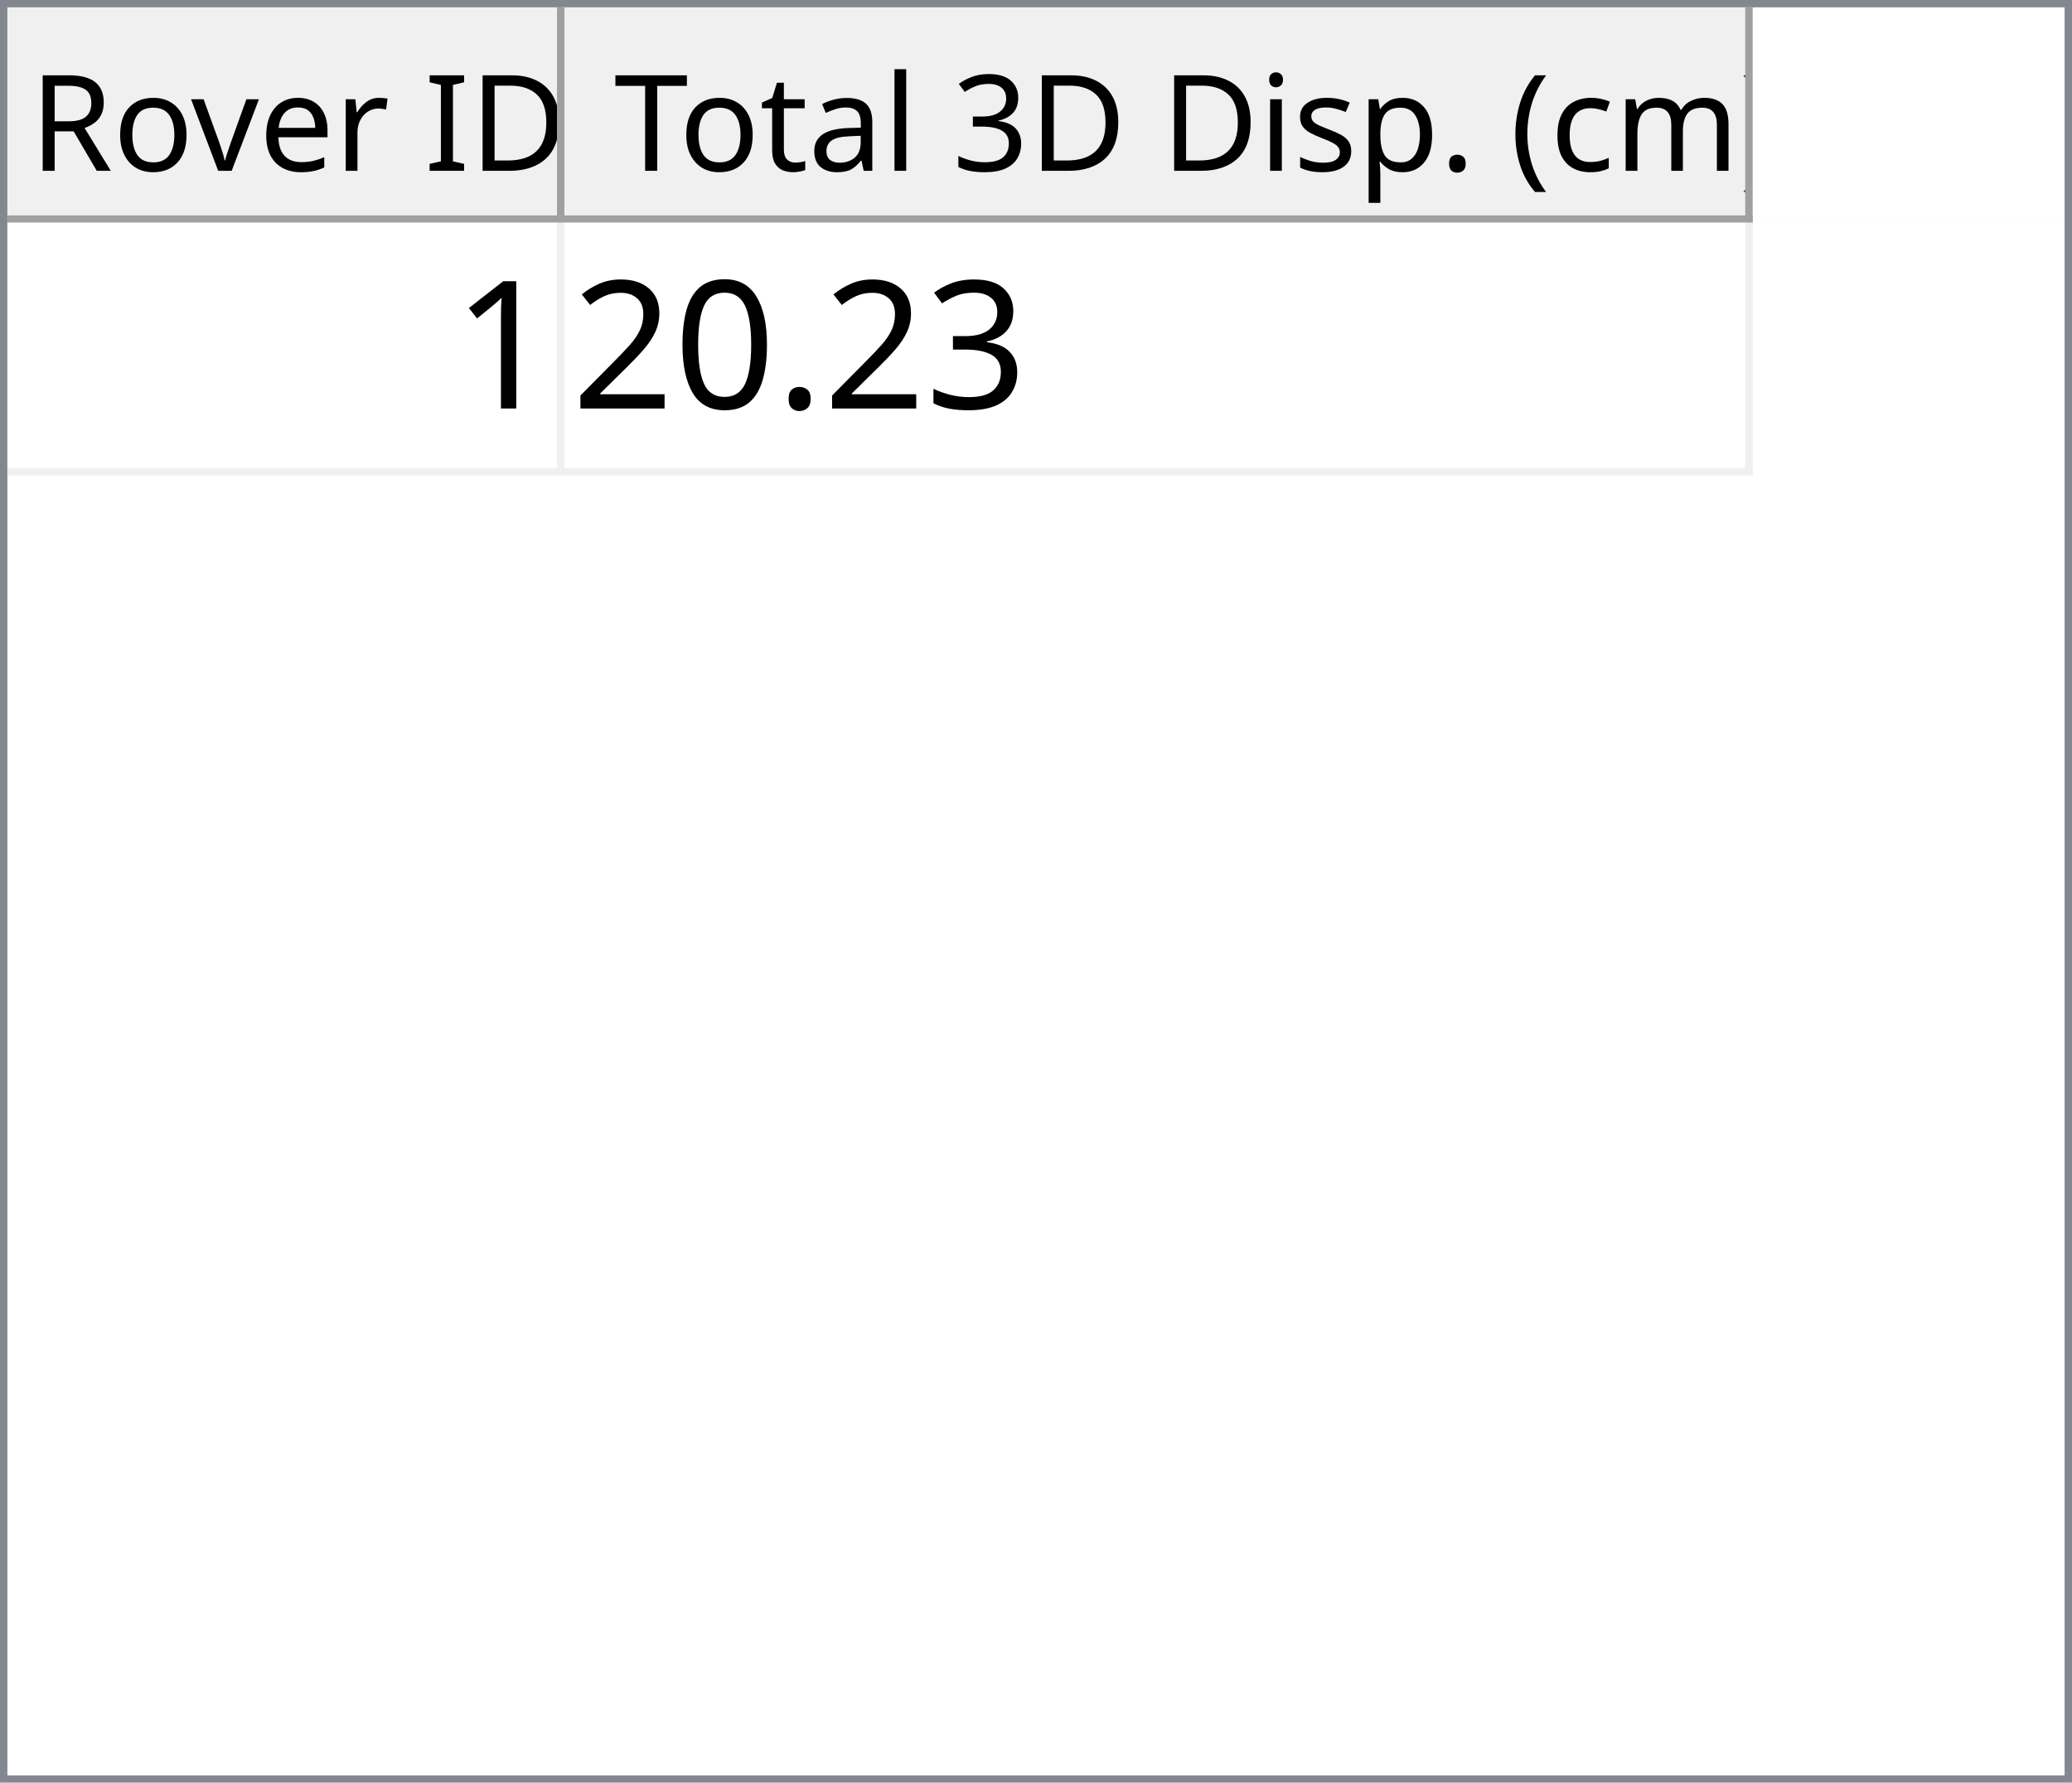
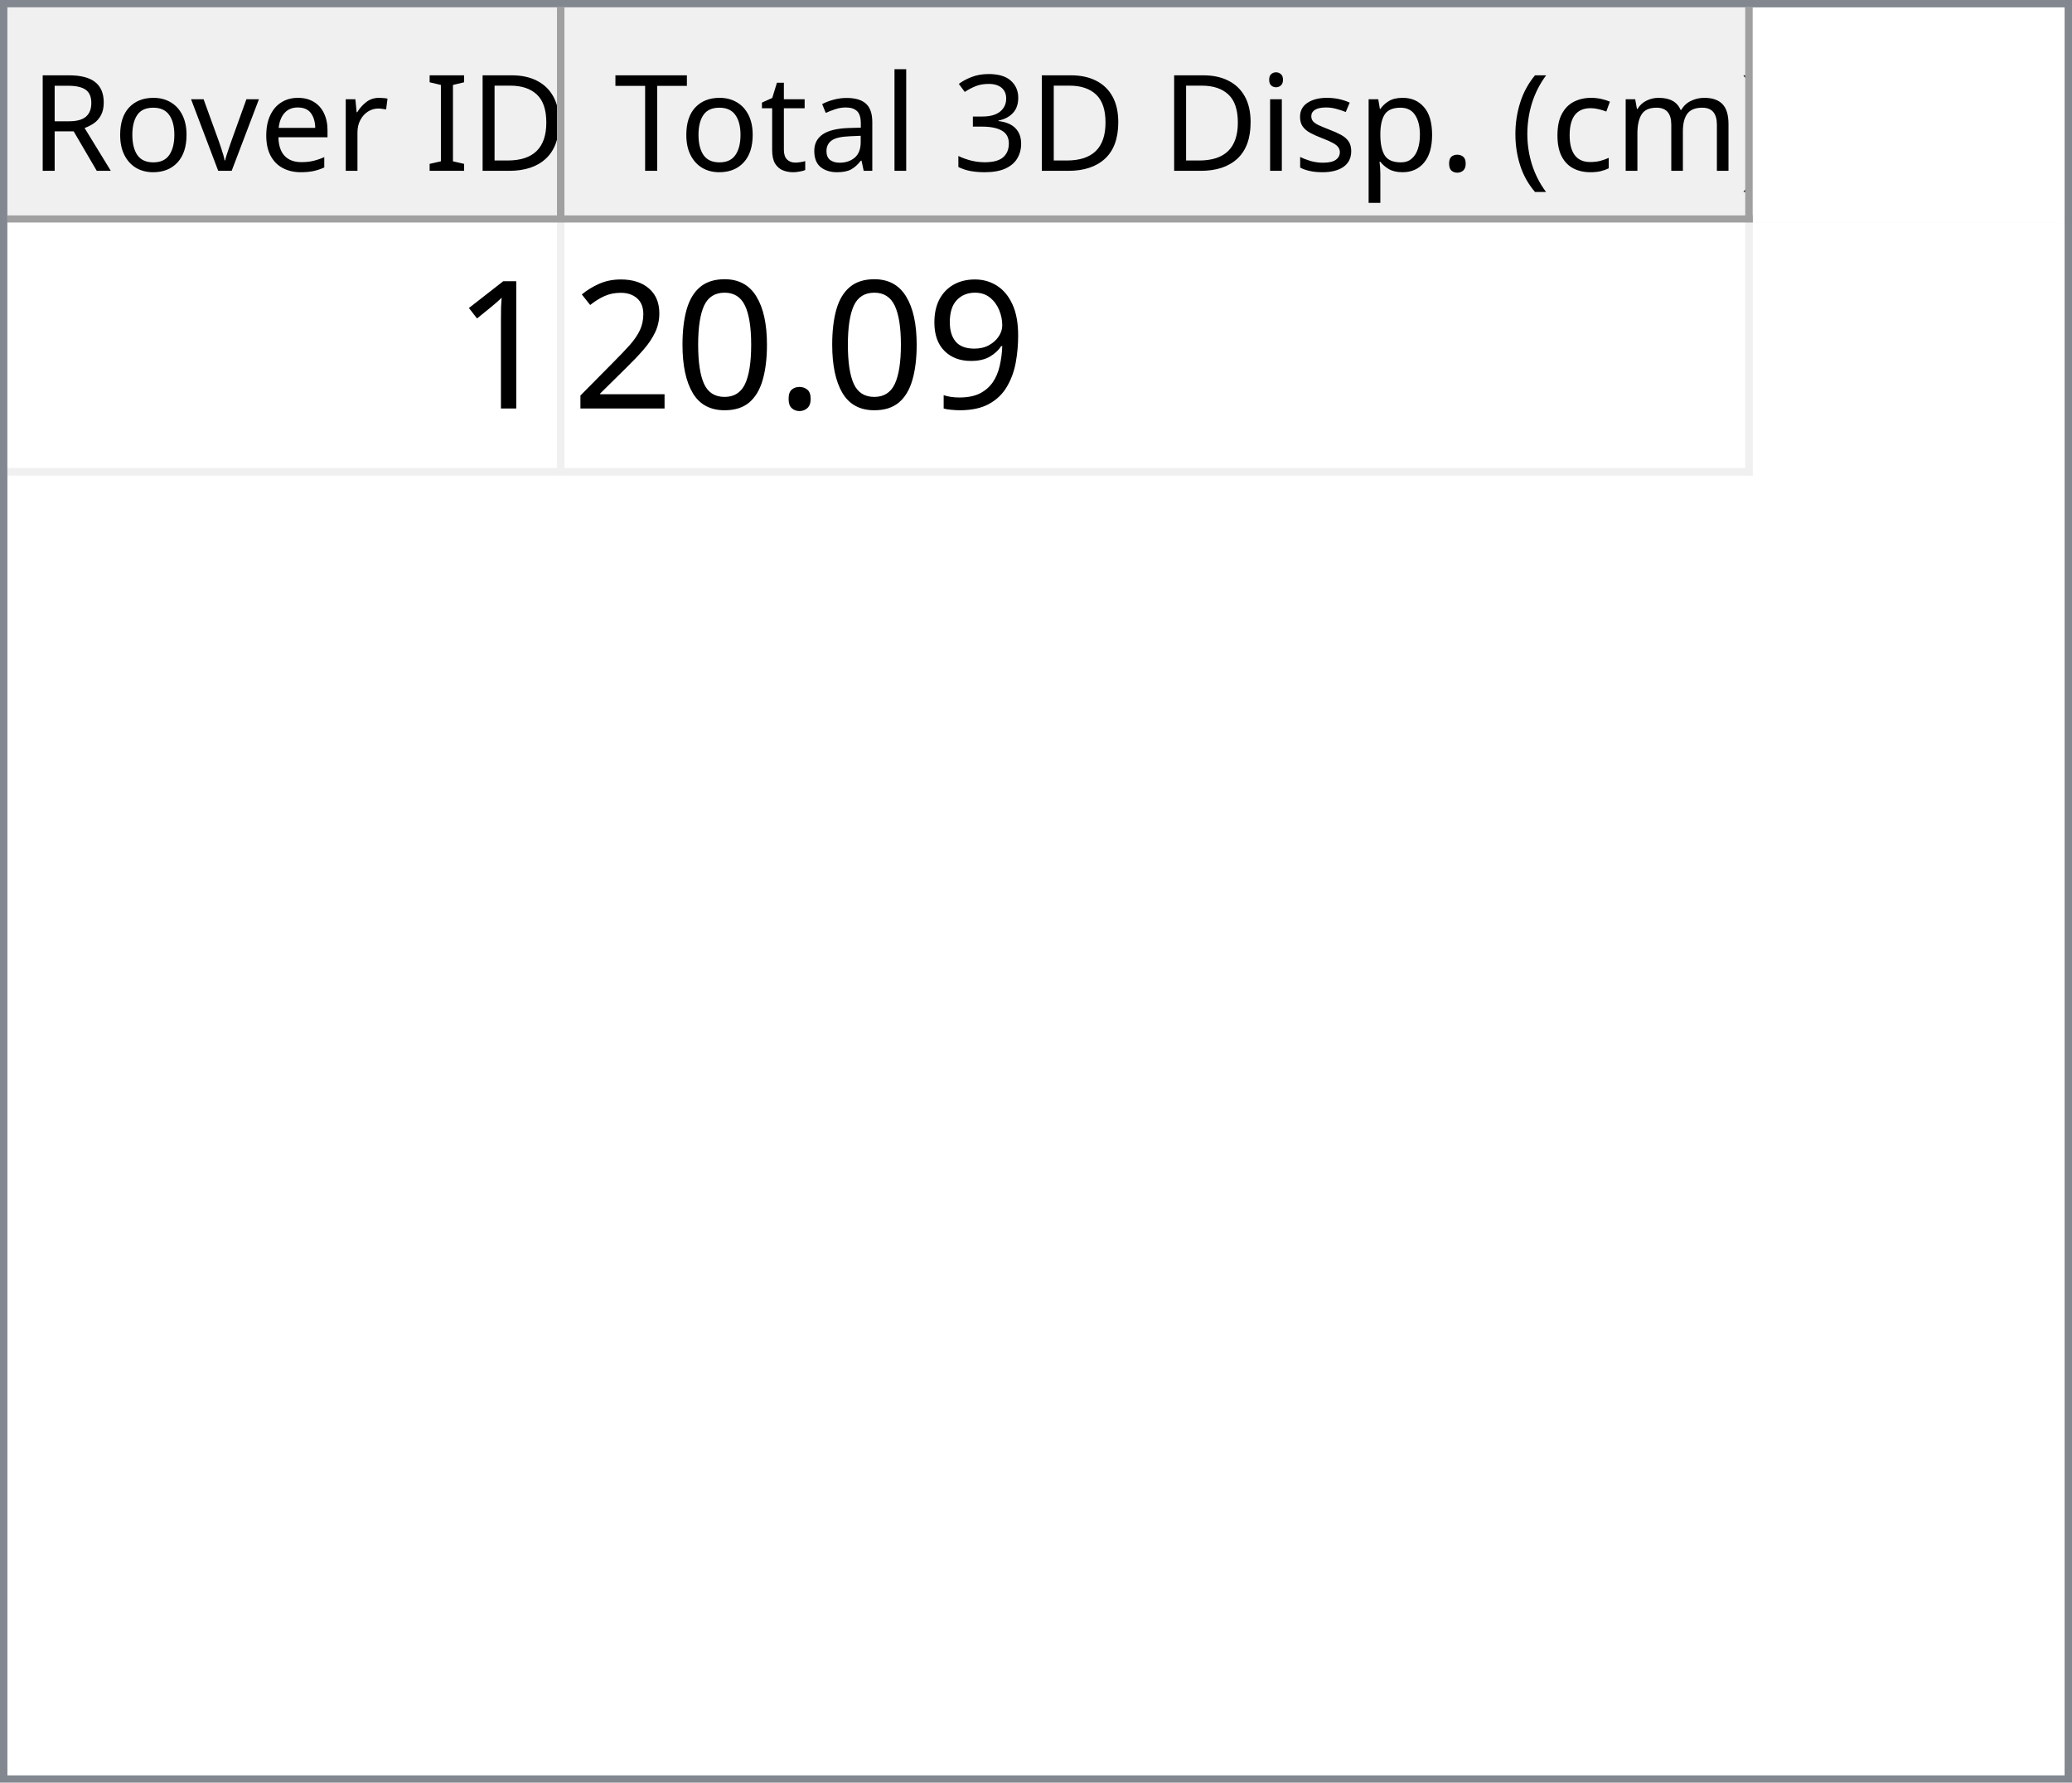
<svg xmlns="http://www.w3.org/2000/svg" style="fill-opacity:1; color-rendering:auto; color-interpolation:auto; text-rendering:auto; stroke:black; stroke-linecap:square; stroke-miterlimit:10; shape-rendering:auto; stroke-opacity:1; fill:black; stroke-dasharray:none; font-weight:normal; stroke-width:1; font-family:'Dialog'; font-style:normal; stroke-linejoin:miter; font-size:12px; stroke-dashoffset:0; image-rendering:auto;" width="279" height="240">
  <defs id="genericDefs" />
  <g>
    <defs id="defs1">
      <clipPath clipPathUnits="userSpaceOnUse" id="clipPath1">
        <path d="M0 0 L279 0 L279 240 L0 240 L0 0 Z" />
      </clipPath>
      <clipPath clipPathUnits="userSpaceOnUse" id="clipPath2">
        <path d="M0 0 L0 240 L279 240 L279 0 Z" />
      </clipPath>
      <clipPath clipPathUnits="userSpaceOnUse" id="clipPath3">
        <path d="M0 0 L0 29 L277 29 L277 0 Z" />
      </clipPath>
      <clipPath clipPathUnits="userSpaceOnUse" id="clipPath4">
        <path d="M0 0 L0 29 L75 29 L75 0 Z" />
      </clipPath>
      <clipPath clipPathUnits="userSpaceOnUse" id="clipPath5">
        <path d="M1 1 L1 28 L74 28 L74 1 Z" />
      </clipPath>
      <clipPath clipPathUnits="userSpaceOnUse" id="clipPath6">
        <path d="M0 0 L0 27 L73 27 L73 0 Z" />
      </clipPath>
      <clipPath clipPathUnits="userSpaceOnUse" id="clipPath7">
        <path d="M-0.5 -0.5 L-0.5 28.5 L74.5 28.5 L74.5 -0.5 Z" />
      </clipPath>
      <clipPath clipPathUnits="userSpaceOnUse" id="clipPath8">
        <path d="M0 0 L0 29 L160 29 L160 0 Z" />
      </clipPath>
      <clipPath clipPathUnits="userSpaceOnUse" id="clipPath9">
        <path d="M1 1 L1 28 L159 28 L159 1 Z" />
      </clipPath>
      <clipPath clipPathUnits="userSpaceOnUse" id="clipPath10">
        <path d="M0 0 L0 27 L158 27 L158 0 Z" />
      </clipPath>
      <clipPath clipPathUnits="userSpaceOnUse" id="clipPath11">
        <path d="M-0.5 -0.5 L-0.5 28.5 L159.5 28.5 L159.5 -0.5 Z" />
      </clipPath>
      <clipPath clipPathUnits="userSpaceOnUse" id="clipPath12">
        <path d="M0 0 L0 209 L277 209 L277 0 Z" />
      </clipPath>
      <clipPath clipPathUnits="userSpaceOnUse" id="clipPath13">
        <path d="M0 0 L0 34 L235 34 L235 0 Z" />
      </clipPath>
      <clipPath clipPathUnits="userSpaceOnUse" id="clipPath14">
        <path d="M-0.5 -0.5 L-0.5 33.5 L234.5 33.5 L234.5 -0.5 Z" />
      </clipPath>
      <clipPath clipPathUnits="userSpaceOnUse" id="clipPath15">
        <path d="M0 0 L0 33 L74 33 L74 0 Z" />
      </clipPath>
      <clipPath clipPathUnits="userSpaceOnUse" id="clipPath16">
        <path d="M0 0 L0 33 L159 33 L159 0 Z" />
      </clipPath>
      <font horiz-adv-x="64.551" id="font1">
        <font-face ascent="107.91" descent="25.098" units-per-em="100" style="font-style:normal; font-family:Segoe UI; font-weight:normal;" />
        <missing-glyph horiz-adv-x="64.551" d="M8.109 0 L8.109 68.266 L56.453 68.266 L56.453 0 L8.109 0 ZM15.328 7.234 L49.219 7.234 L49.219 61.031 L15.328 61.031 L15.328 7.234 Z" />
        <glyph unicode="D" horiz-adv-x="70.117" d="M9.188 0 L9.188 70.016 L28.516 70.016 Q65.531 70.016 65.531 35.891 Q65.531 19.672 55.25 9.836 Q44.969 0 27.734 0 L9.188 0 ZM17.391 62.594 L17.391 7.422 L27.828 7.422 Q41.609 7.422 49.273 14.797 Q56.938 22.172 56.938 35.688 Q56.938 62.594 28.328 62.594 L17.391 62.594 Z" />
        <glyph unicode="I" horiz-adv-x="26.611" d="M17.391 0 L9.188 0 L9.188 70.016 L17.391 70.016 L17.391 0 Z" />
        <glyph unicode=" " horiz-adv-x="27.393" d="" />
        <glyph unicode="r" horiz-adv-x="34.766" d="M34.188 41.891 Q32.078 43.5 28.125 43.5 Q23 43.5 19.555 38.672 Q16.109 33.844 16.109 25.484 L16.109 0 L8.109 0 L8.109 50 L16.109 50 L16.109 39.703 L16.312 39.703 Q18.016 44.969 21.531 47.922 Q25.047 50.875 29.391 50.875 Q32.516 50.875 34.188 50.203 L34.188 41.891 Z" />
        <glyph unicode="e" horiz-adv-x="52.295" d="M48.297 23 L12.984 23 Q13.188 14.656 17.484 10.109 Q21.781 5.562 29.297 5.562 Q37.75 5.562 44.828 11.141 L44.828 3.609 Q38.234 -1.172 27.391 -1.172 Q16.797 -1.172 10.742 5.641 Q4.688 12.453 4.688 24.812 Q4.688 36.469 11.305 43.82 Q17.922 51.172 27.734 51.172 Q37.547 51.172 42.922 44.828 Q48.297 38.484 48.297 27.203 L48.297 23 ZM40.094 29.781 Q40.047 36.719 36.75 40.578 Q33.453 44.438 27.594 44.438 Q21.922 44.438 17.969 40.383 Q14.016 36.328 13.094 29.781 L40.094 29.781 Z" />
        <glyph unicode="v" horiz-adv-x="47.9" d="M47.406 50 L27.484 0 L19.625 0 L0.688 50 L9.469 50 L22.172 13.672 Q23.578 9.672 23.922 6.688 L24.125 6.688 Q24.609 10.453 25.688 13.484 L38.969 50 L47.406 50 Z" />
        <glyph unicode="o" horiz-adv-x="58.594" d="M29 -1.172 Q17.922 -1.172 11.305 5.836 Q4.688 12.844 4.688 24.422 Q4.688 37.016 11.57 44.094 Q18.453 51.172 30.172 51.172 Q41.359 51.172 47.633 44.289 Q53.906 37.406 53.906 25.203 Q53.906 13.234 47.141 6.031 Q40.375 -1.172 29 -1.172 ZM29.594 44.438 Q21.875 44.438 17.383 39.188 Q12.891 33.938 12.891 24.703 Q12.891 15.828 17.43 10.695 Q21.969 5.562 29.594 5.562 Q37.359 5.562 41.531 10.594 Q45.703 15.625 45.703 24.906 Q45.703 34.281 41.531 39.359 Q37.359 44.438 29.594 44.438 Z" />
        <glyph unicode="R" horiz-adv-x="59.814" d="M59.375 0 L49.609 0 L37.891 19.625 Q36.281 22.359 34.766 24.289 Q33.25 26.219 31.664 27.438 Q30.078 28.656 28.25 29.219 Q26.422 29.781 24.125 29.781 L17.391 29.781 L17.391 0 L9.188 0 L9.188 70.016 L30.078 70.016 Q34.672 70.016 38.555 68.867 Q42.438 67.719 45.289 65.375 Q48.141 63.031 49.758 59.547 Q51.375 56.062 51.375 51.375 Q51.375 47.703 50.273 44.656 Q49.172 41.609 47.148 39.211 Q45.125 36.812 42.266 35.133 Q39.406 33.453 35.844 32.516 L35.844 32.328 Q37.594 31.547 38.891 30.547 Q40.188 29.547 41.359 28.18 Q42.531 26.812 43.68 25.078 Q44.828 23.344 46.234 21.047 L59.375 0 ZM17.391 62.594 L17.391 37.203 L28.516 37.203 Q31.594 37.203 34.203 38.133 Q36.812 39.062 38.719 40.797 Q40.625 42.531 41.703 45.047 Q42.781 47.562 42.781 50.688 Q42.781 56.297 39.141 59.445 Q35.5 62.594 28.609 62.594 L17.391 62.594 Z" />
        <glyph unicode=")" horiz-adv-x="30.176" d="M8.297 -15.922 L1.172 -15.922 Q16.406 2.344 16.406 26.812 Q16.406 51.469 1.078 70.016 L8.297 70.016 Q23.531 52.156 23.531 26.703 Q23.531 1.375 8.297 -15.922 Z" />
        <glyph unicode="m" horiz-adv-x="86.133" d="M79.109 0 L71.094 0 L71.094 28.719 Q71.094 37.016 68.531 40.727 Q65.969 44.438 59.906 44.438 Q54.781 44.438 51.195 39.75 Q47.609 35.062 47.609 28.516 L47.609 0 L39.594 0 L39.594 29.688 Q39.594 44.438 28.219 44.438 Q22.953 44.438 19.531 40.016 Q16.109 35.594 16.109 28.516 L16.109 0 L8.109 0 L8.109 50 L16.109 50 L16.109 42.094 L16.312 42.094 Q21.625 51.172 31.844 51.172 Q36.969 51.172 40.773 48.312 Q44.578 45.453 46 40.828 Q51.562 51.172 62.594 51.172 Q79.109 51.172 79.109 30.812 L79.109 0 Z" />
        <glyph unicode="c" horiz-adv-x="46.191" d="M42.188 2.297 Q36.422 -1.172 28.516 -1.172 Q17.828 -1.172 11.258 5.789 Q4.688 12.75 4.688 23.828 Q4.688 36.188 11.766 43.68 Q18.844 51.172 30.672 51.172 Q37.25 51.172 42.281 48.734 L42.281 40.531 Q36.719 44.438 30.375 44.438 Q22.703 44.438 17.797 38.945 Q12.891 33.453 12.891 24.516 Q12.891 15.719 17.508 10.641 Q22.125 5.562 29.891 5.562 Q36.422 5.562 42.188 9.906 L42.188 2.297 Z" />
        <glyph unicode="(" horiz-adv-x="30.176" d="M29.109 -15.922 L21.969 -15.922 Q6.844 1.375 6.844 26.703 Q6.844 52.156 21.969 70.016 L29.203 70.016 Q13.875 51.469 13.875 26.812 Q13.875 2.344 29.109 -15.922 Z" />
        <glyph unicode="." horiz-adv-x="21.68" d="M10.891 -1.078 Q8.641 -1.078 7.055 0.539 Q5.469 2.156 5.469 4.391 Q5.469 6.641 7.055 8.273 Q8.641 9.906 10.891 9.906 Q13.188 9.906 14.797 8.273 Q16.406 6.641 16.406 4.391 Q16.406 2.156 14.797 0.539 Q13.188 -1.078 10.891 -1.078 Z" />
        <glyph unicode="p" horiz-adv-x="58.789" d="M16.312 7.234 L16.109 7.234 L16.109 -23 L8.109 -23 L8.109 50 L16.109 50 L16.109 41.219 L16.312 41.219 Q22.219 51.172 33.594 51.172 Q43.266 51.172 48.688 44.461 Q54.109 37.75 54.109 26.469 Q54.109 13.922 48 6.375 Q41.891 -1.172 31.297 -1.172 Q21.578 -1.172 16.312 7.234 ZM16.109 27.391 L16.109 20.406 Q16.109 14.203 20.141 9.883 Q24.172 5.562 30.375 5.562 Q37.641 5.562 41.773 11.133 Q45.906 16.703 45.906 26.609 Q45.906 34.969 42.047 39.703 Q38.188 44.438 31.594 44.438 Q24.609 44.438 20.359 39.578 Q16.109 34.719 16.109 27.391 Z" />
        <glyph unicode="s" horiz-adv-x="42.432" d="M5.078 1.812 L5.078 10.406 Q11.625 5.562 19.484 5.562 Q30.031 5.562 30.031 12.594 Q30.031 14.594 29.125 15.992 Q28.219 17.391 26.68 18.461 Q25.141 19.531 23.07 20.383 Q21 21.234 18.609 22.172 Q15.281 23.484 12.766 24.828 Q10.25 26.172 8.57 27.859 Q6.891 29.547 6.031 31.695 Q5.172 33.844 5.172 36.719 Q5.172 40.234 6.789 42.945 Q8.406 45.656 11.086 47.484 Q13.766 49.312 17.211 50.242 Q20.656 51.172 24.312 51.172 Q30.812 51.172 35.938 48.922 L35.938 40.828 Q30.422 44.438 23.25 44.438 Q21 44.438 19.195 43.922 Q17.391 43.406 16.094 42.477 Q14.797 41.547 14.086 40.258 Q13.375 38.969 13.375 37.406 Q13.375 35.453 14.086 34.133 Q14.797 32.812 16.164 31.789 Q17.531 30.766 19.484 29.938 Q21.438 29.109 23.922 28.125 Q27.25 26.859 29.883 25.516 Q32.516 24.172 34.375 22.484 Q36.234 20.797 37.234 18.602 Q38.234 16.406 38.234 13.375 Q38.234 9.672 36.602 6.938 Q34.969 4.203 32.234 2.398 Q29.5 0.594 25.93 -0.289 Q22.359 -1.172 18.453 -1.172 Q10.75 -1.172 5.078 1.812 Z" />
        <glyph unicode="i" horiz-adv-x="24.219" d="M12.203 62.703 Q10.062 62.703 8.547 64.164 Q7.031 65.625 7.031 67.875 Q7.031 70.125 8.547 71.609 Q10.062 73.094 12.203 73.094 Q14.406 73.094 15.945 71.609 Q17.484 70.125 17.484 67.875 Q17.484 65.719 15.945 64.211 Q14.406 62.703 12.203 62.703 ZM16.109 0 L8.109 0 L8.109 50 L16.109 50 L16.109 0 Z" />
        <glyph unicode="3" horiz-adv-x="53.906" d="M46.531 19.828 Q46.531 15.094 44.75 11.211 Q42.969 7.328 39.719 4.57 Q36.469 1.812 31.93 0.297 Q27.391 -1.219 21.922 -1.219 Q11.922 -1.219 6 2.594 L6 11.188 Q13.094 5.609 22.219 5.609 Q25.875 5.609 28.828 6.539 Q31.781 7.469 33.906 9.227 Q36.031 10.984 37.18 13.477 Q38.328 15.969 38.328 19.094 Q38.328 32.812 18.797 32.812 L12.984 32.812 L12.984 39.594 L18.5 39.594 Q35.797 39.594 35.797 52.484 Q35.797 64.406 22.609 64.406 Q15.188 64.406 8.688 59.422 L8.688 67.188 Q15.375 71.188 24.609 71.188 Q29 71.188 32.57 69.969 Q36.141 68.75 38.68 66.555 Q41.219 64.359 42.609 61.281 Q44 58.203 44 54.5 Q44 40.672 30.031 36.719 L30.031 36.531 Q33.594 36.141 36.625 34.797 Q39.656 33.453 41.852 31.305 Q44.047 29.156 45.289 26.25 Q46.531 23.344 46.531 19.828 Z" />
        <glyph unicode="l" horiz-adv-x="24.219" d="M16.109 0 L8.109 0 L8.109 74.031 L16.109 74.031 L16.109 0 Z" />
        <glyph unicode="a" horiz-adv-x="50.879" d="M43.891 0 L35.891 0 L35.891 7.812 L35.688 7.812 Q30.469 -1.172 20.312 -1.172 Q12.844 -1.172 8.617 2.781 Q4.391 6.734 4.391 13.281 Q4.391 27.297 20.906 29.594 L35.891 31.688 Q35.891 44.438 25.594 44.438 Q16.547 44.438 9.281 38.281 L9.281 46.484 Q16.656 51.172 26.266 51.172 Q43.891 51.172 43.891 32.516 L43.891 0 ZM35.891 25.297 L23.828 23.641 Q18.266 22.859 15.43 20.875 Q12.594 18.891 12.594 13.875 Q12.594 10.203 15.211 7.883 Q17.828 5.562 22.172 5.562 Q28.125 5.562 32.008 9.742 Q35.891 13.922 35.891 20.312 L35.891 25.297 Z" />
        <glyph unicode="t" horiz-adv-x="33.887" d="M31.297 0.484 Q28.469 -1.078 23.828 -1.078 Q10.688 -1.078 10.688 13.578 L10.688 43.172 L2.094 43.172 L2.094 50 L10.688 50 L10.688 62.203 L18.703 64.797 L18.703 50 L31.297 50 L31.297 43.172 L18.703 43.172 L18.703 14.984 Q18.703 9.969 20.414 7.82 Q22.125 5.672 26.078 5.672 Q29.109 5.672 31.297 7.328 L31.297 0.484 Z" />
        <glyph unicode="T" horiz-adv-x="52.393" d="M50.594 62.594 L30.375 62.594 L30.375 0 L22.172 0 L22.172 62.594 L2 62.594 L2 70.016 L50.594 70.016 L50.594 62.594 Z" />
      </font>
      <font horiz-adv-x="75.0" id="font2">
        <font-face ascent="100.537" descent="21.973" units-per-em="100" style="font-style:normal; font-family:sans-serif; font-weight:normal;" />
        <missing-glyph horiz-adv-x="75.0" d="M12.5 0 L12.5 62.5 L62.5 62.5 L62.5 0 L12.5 0 ZM14.062 1.562 L60.938 1.562 L60.938 60.938 L14.062 60.938 L14.062 1.562 Z" />
        <glyph unicode="1" horiz-adv-x="55.615" d="M37.25 0 L28.469 0 L28.469 56 Q25.297 52.984 20.141 49.953 Q14.984 46.922 10.891 45.406 L10.891 53.906 Q18.266 57.375 23.781 62.305 Q29.297 67.234 31.594 71.875 L37.25 71.875 L37.25 0 Z" />
-         <glyph unicode="3" horiz-adv-x="55.615" d="M4.203 18.891 L12.984 20.062 Q14.5 12.594 18.141 9.297 Q21.781 6 27 6 Q33.203 6 37.477 10.297 Q41.75 14.594 41.75 20.953 Q41.75 27 37.797 30.93 Q33.844 34.859 27.734 34.859 Q25.25 34.859 21.531 33.891 L22.516 41.609 Q23.391 41.5 23.922 41.5 Q29.547 41.5 34.039 44.43 Q38.531 47.359 38.531 53.469 Q38.531 58.297 35.258 61.477 Q31.984 64.656 26.812 64.656 Q21.688 64.656 18.266 61.43 Q14.844 58.203 13.875 51.766 L5.078 53.328 Q6.688 62.156 12.398 67.016 Q18.109 71.875 26.609 71.875 Q32.469 71.875 37.398 69.359 Q42.328 66.844 44.945 62.5 Q47.562 58.156 47.562 53.266 Q47.562 48.641 45.07 44.828 Q42.578 41.016 37.703 38.766 Q44.047 37.312 47.562 32.695 Q51.078 28.078 51.078 21.141 Q51.078 11.766 44.242 5.25 Q37.406 -1.266 26.953 -1.266 Q17.531 -1.266 11.305 4.352 Q5.078 9.969 4.203 18.891 Z" />
+         <glyph unicode="9" horiz-adv-x="55.615" d="M5.469 16.547 L13.922 17.328 Q14.984 11.375 18.016 8.688 Q21.047 6 25.781 6 Q29.828 6 32.883 7.859 Q35.938 9.719 37.891 12.82 Q39.844 15.922 41.164 21.195 Q42.484 26.469 42.484 31.938 Q42.484 32.516 42.438 33.688 Q39.797 29.5 35.234 26.883 Q30.672 24.266 25.344 24.266 Q16.453 24.266 10.305 30.711 Q4.156 37.156 4.156 47.703 Q4.156 58.594 10.578 65.234 Q17 71.875 26.656 71.875 Q33.641 71.875 39.43 68.117 Q45.219 64.359 48.219 57.398 Q51.219 50.438 51.219 37.25 Q51.219 23.531 48.242 15.406 Q45.266 7.281 39.383 3.031 Q33.5 -1.219 25.594 -1.219 Q17.188 -1.219 11.867 3.445 Q6.547 8.109 5.469 16.547 ZM41.453 48.141 Q41.453 55.719 37.43 60.156 Q33.406 64.594 27.734 64.594 Q21.875 64.594 17.531 59.812 Q13.188 55.031 13.188 47.406 Q13.188 40.578 17.312 36.305 Q21.438 32.031 27.484 32.031 Q33.594 32.031 37.523 36.305 Q41.453 40.578 41.453 48.141 Z" />
        <glyph unicode="." horiz-adv-x="27.783" d="M9.078 0 L9.078 10.016 L19.094 10.016 L19.094 0 L9.078 0 Z" />
        <glyph unicode="0" horiz-adv-x="55.615" d="M4.156 35.297 Q4.156 48 6.766 55.742 Q9.375 63.484 14.523 67.68 Q19.672 71.875 27.484 71.875 Q33.25 71.875 37.594 69.555 Q41.938 67.234 44.773 62.867 Q47.609 58.5 49.219 52.227 Q50.828 45.953 50.828 35.297 Q50.828 22.703 48.242 14.969 Q45.656 7.234 40.508 3.008 Q35.359 -1.219 27.484 -1.219 Q17.141 -1.219 11.234 6.203 Q4.156 15.141 4.156 35.297 ZM13.188 35.297 Q13.188 17.672 17.312 11.836 Q21.438 6 27.484 6 Q33.547 6 37.672 11.859 Q41.797 17.719 41.797 35.297 Q41.797 52.984 37.672 58.789 Q33.547 64.594 27.391 64.594 Q21.344 64.594 17.719 59.469 Q13.188 52.938 13.188 35.297 Z" />
        <glyph unicode="2" horiz-adv-x="55.615" d="M50.344 8.453 L50.344 0 L3.031 0 Q2.938 3.172 4.047 6.109 Q5.859 10.938 9.836 15.625 Q13.812 20.312 21.344 26.469 Q33.016 36.031 37.117 41.625 Q41.219 47.219 41.219 52.203 Q41.219 57.422 37.477 61.008 Q33.734 64.594 27.734 64.594 Q21.391 64.594 17.578 60.789 Q13.766 56.984 13.719 50.25 L4.688 51.172 Q5.609 61.281 11.664 66.578 Q17.719 71.875 27.938 71.875 Q38.234 71.875 44.242 66.164 Q50.25 60.453 50.25 52 Q50.25 47.703 48.492 43.555 Q46.734 39.406 42.656 34.812 Q38.578 30.219 29.109 22.219 Q21.188 15.578 18.945 13.211 Q16.703 10.844 15.234 8.453 L50.344 8.453 Z" />
      </font>
    </defs>
    <g style="fill:white; stroke:white;">
      <rect x="0" y="0" width="279" style="clip-path:url(#clipPath1); stroke:none;" height="240" />
    </g>
    <g style="fill:white; text-rendering:optimizeSpeed; color-rendering:optimizeSpeed; image-rendering:optimizeSpeed; shape-rendering:crispEdges; stroke:white; color-interpolation:sRGB;">
      <rect x="0" width="279" height="240" y="0" style="stroke:none;" />
      <path style="stroke:none;" d="M0 240 L279 240 L279 0 L0 0 Z" />
    </g>
    <g style="fill:rgb(240,240,240); font-size:18px; font-family:'Segoe UI'; stroke:rgb(240,240,240);">
      <rect x="0" y="0" width="279" style="clip-path:url(#clipPath2); stroke:none;" height="240" />
    </g>
    <g style="fill:rgb(130,135,144); font-size:18px; font-family:'Segoe UI'; stroke:rgb(130,135,144);">
      <path d="M0 0 L279 0 L279 240 L0 240 L0 0 ZM1 1 L278 1 L278 239 L1 239 L1 1 Z" style="fill-rule:evenodd; clip-path:url(#clipPath2); stroke:none;" />
    </g>
    <g style="fill:white; font-size:18px; font-family:'Segoe UI'; stroke:white;" transform="translate(1,1)">
      <rect x="0" y="0" width="277" style="clip-path:url(#clipPath3); stroke:none;" height="29" />
    </g>
    <g style="fill:rgb(240,240,240); font-size:18px; font-family:'Segoe UI'; stroke:rgb(240,240,240);" transform="translate(1,1)">
      <rect x="0" y="0" width="75" style="clip-path:url(#clipPath4); stroke:none;" height="29" />
    </g>
    <g style="font-family:'Segoe UI'; font-size:18px;" transform="translate(2,2)">
      <text x="2" xml:space="preserve" y="21" style="clip-path:url(#clipPath6); stroke:none;">Rover ID</text>
    </g>
    <g transform="translate(1.5,1.5)" style="fill:rgb(160,160,160); font-size:18px; font-family:'Segoe UI'; stroke:rgb(160,160,160); stroke-linejoin:bevel;">
      <line x1="74" x2="74" y1="0" style="fill:none; clip-path:url(#clipPath7);" y2="28" />
    </g>
    <g transform="matrix(1,0,0,1,1,1) translate(0.5,0.5)" style="fill:rgb(160,160,160); font-size:18px; font-family:'Segoe UI'; stroke:rgb(160,160,160); stroke-linejoin:bevel;">
      <line x1="0" x2="74" y1="28" style="fill:none; clip-path:url(#clipPath7);" y2="28" />
    </g>
    <g style="fill:rgb(240,240,240); font-size:18px; font-family:'Segoe UI'; stroke:rgb(240,240,240);" transform="translate(76,1)">
      <rect x="0" y="0" width="160" style="clip-path:url(#clipPath8); stroke:none;" height="29" />
    </g>
    <g style="font-family:'Segoe UI'; font-size:18px;" transform="translate(77,2)">
      <text x="1" xml:space="preserve" y="21" style="clip-path:url(#clipPath10); stroke:none;"> Total 3D Disp. (cm)</text>
    </g>
    <g transform="translate(76.5,1.5)" style="fill:rgb(160,160,160); font-size:18px; font-family:'Segoe UI'; stroke:rgb(160,160,160); stroke-linejoin:bevel;">
      <line x1="159" x2="159" y1="0" style="fill:none; clip-path:url(#clipPath11);" y2="28" />
    </g>
    <g transform="matrix(1,0,0,1,76,1) translate(0.5,0.5)" style="fill:rgb(160,160,160); font-size:18px; font-family:'Segoe UI'; stroke:rgb(160,160,160); stroke-linejoin:bevel;">
      <line x1="0" x2="159" y1="28" style="fill:none; clip-path:url(#clipPath11);" y2="28" />
    </g>
    <g style="fill:white; font-size:18px; font-family:'Segoe UI'; stroke:white;" transform="translate(1,30)">
      <rect x="0" y="0" width="277" style="clip-path:url(#clipPath12); stroke:none;" height="209" />
    </g>
    <g style="fill:rgb(240,240,240); font-size:24px; font-family:sans-serif; stroke:rgb(240,240,240);" transform="translate(1,30)">
      <rect x="0" y="0" width="235" style="clip-path:url(#clipPath13); stroke:none;" height="34" />
      <line transform="translate(0.5,0.5)" x1="0" x2="234" y1="33" style="clip-path:url(#clipPath14); fill:none; stroke-linejoin:bevel;" y2="33" />
    </g>
    <g transform="matrix(1,0,0,1,1,30) translate(0.5,0.5)" style="fill:rgb(240,240,240); font-size:24px; font-family:sans-serif; stroke:rgb(240,240,240); stroke-linejoin:bevel;">
      <line x1="74" x2="74" y1="0" style="fill:none; clip-path:url(#clipPath14);" y2="33" />
    </g>
    <g transform="matrix(1,0,0,1,1,30) translate(0.5,0.5)" style="fill:rgb(240,240,240); font-size:24px; font-family:sans-serif; stroke:rgb(240,240,240); stroke-linejoin:bevel;">
      <line x1="234" x2="234" y1="0" style="fill:none; clip-path:url(#clipPath14);" y2="33" />
    </g>
    <g style="fill:white; font-size:24px; font-family:sans-serif; stroke:white;" transform="matrix(1,0,0,1,1,30)">
      <rect x="0" y="0" width="74" style="clip-path:url(#clipPath15); stroke:none;" height="33" />
      <text x="60" y="25" style="fill:black; clip-path:url(#clipPath15); stroke:none;" xml:space="preserve">1</text>
    </g>
    <g style="fill:white; font-size:24px; font-family:sans-serif; stroke:white;" transform="matrix(1,0,0,1,1,30) translate(75,0)">
      <rect x="0" y="0" width="159" style="clip-path:url(#clipPath16); stroke:none;" height="33" />
-       <text x="1" y="25" style="fill:black; clip-path:url(#clipPath16); stroke:none;" xml:space="preserve">20.23</text>
+       <text x="1" y="25" style="fill:black; clip-path:url(#clipPath16); stroke:none;" xml:space="preserve">20.09</text>
    </g>
  </g>
</svg>
